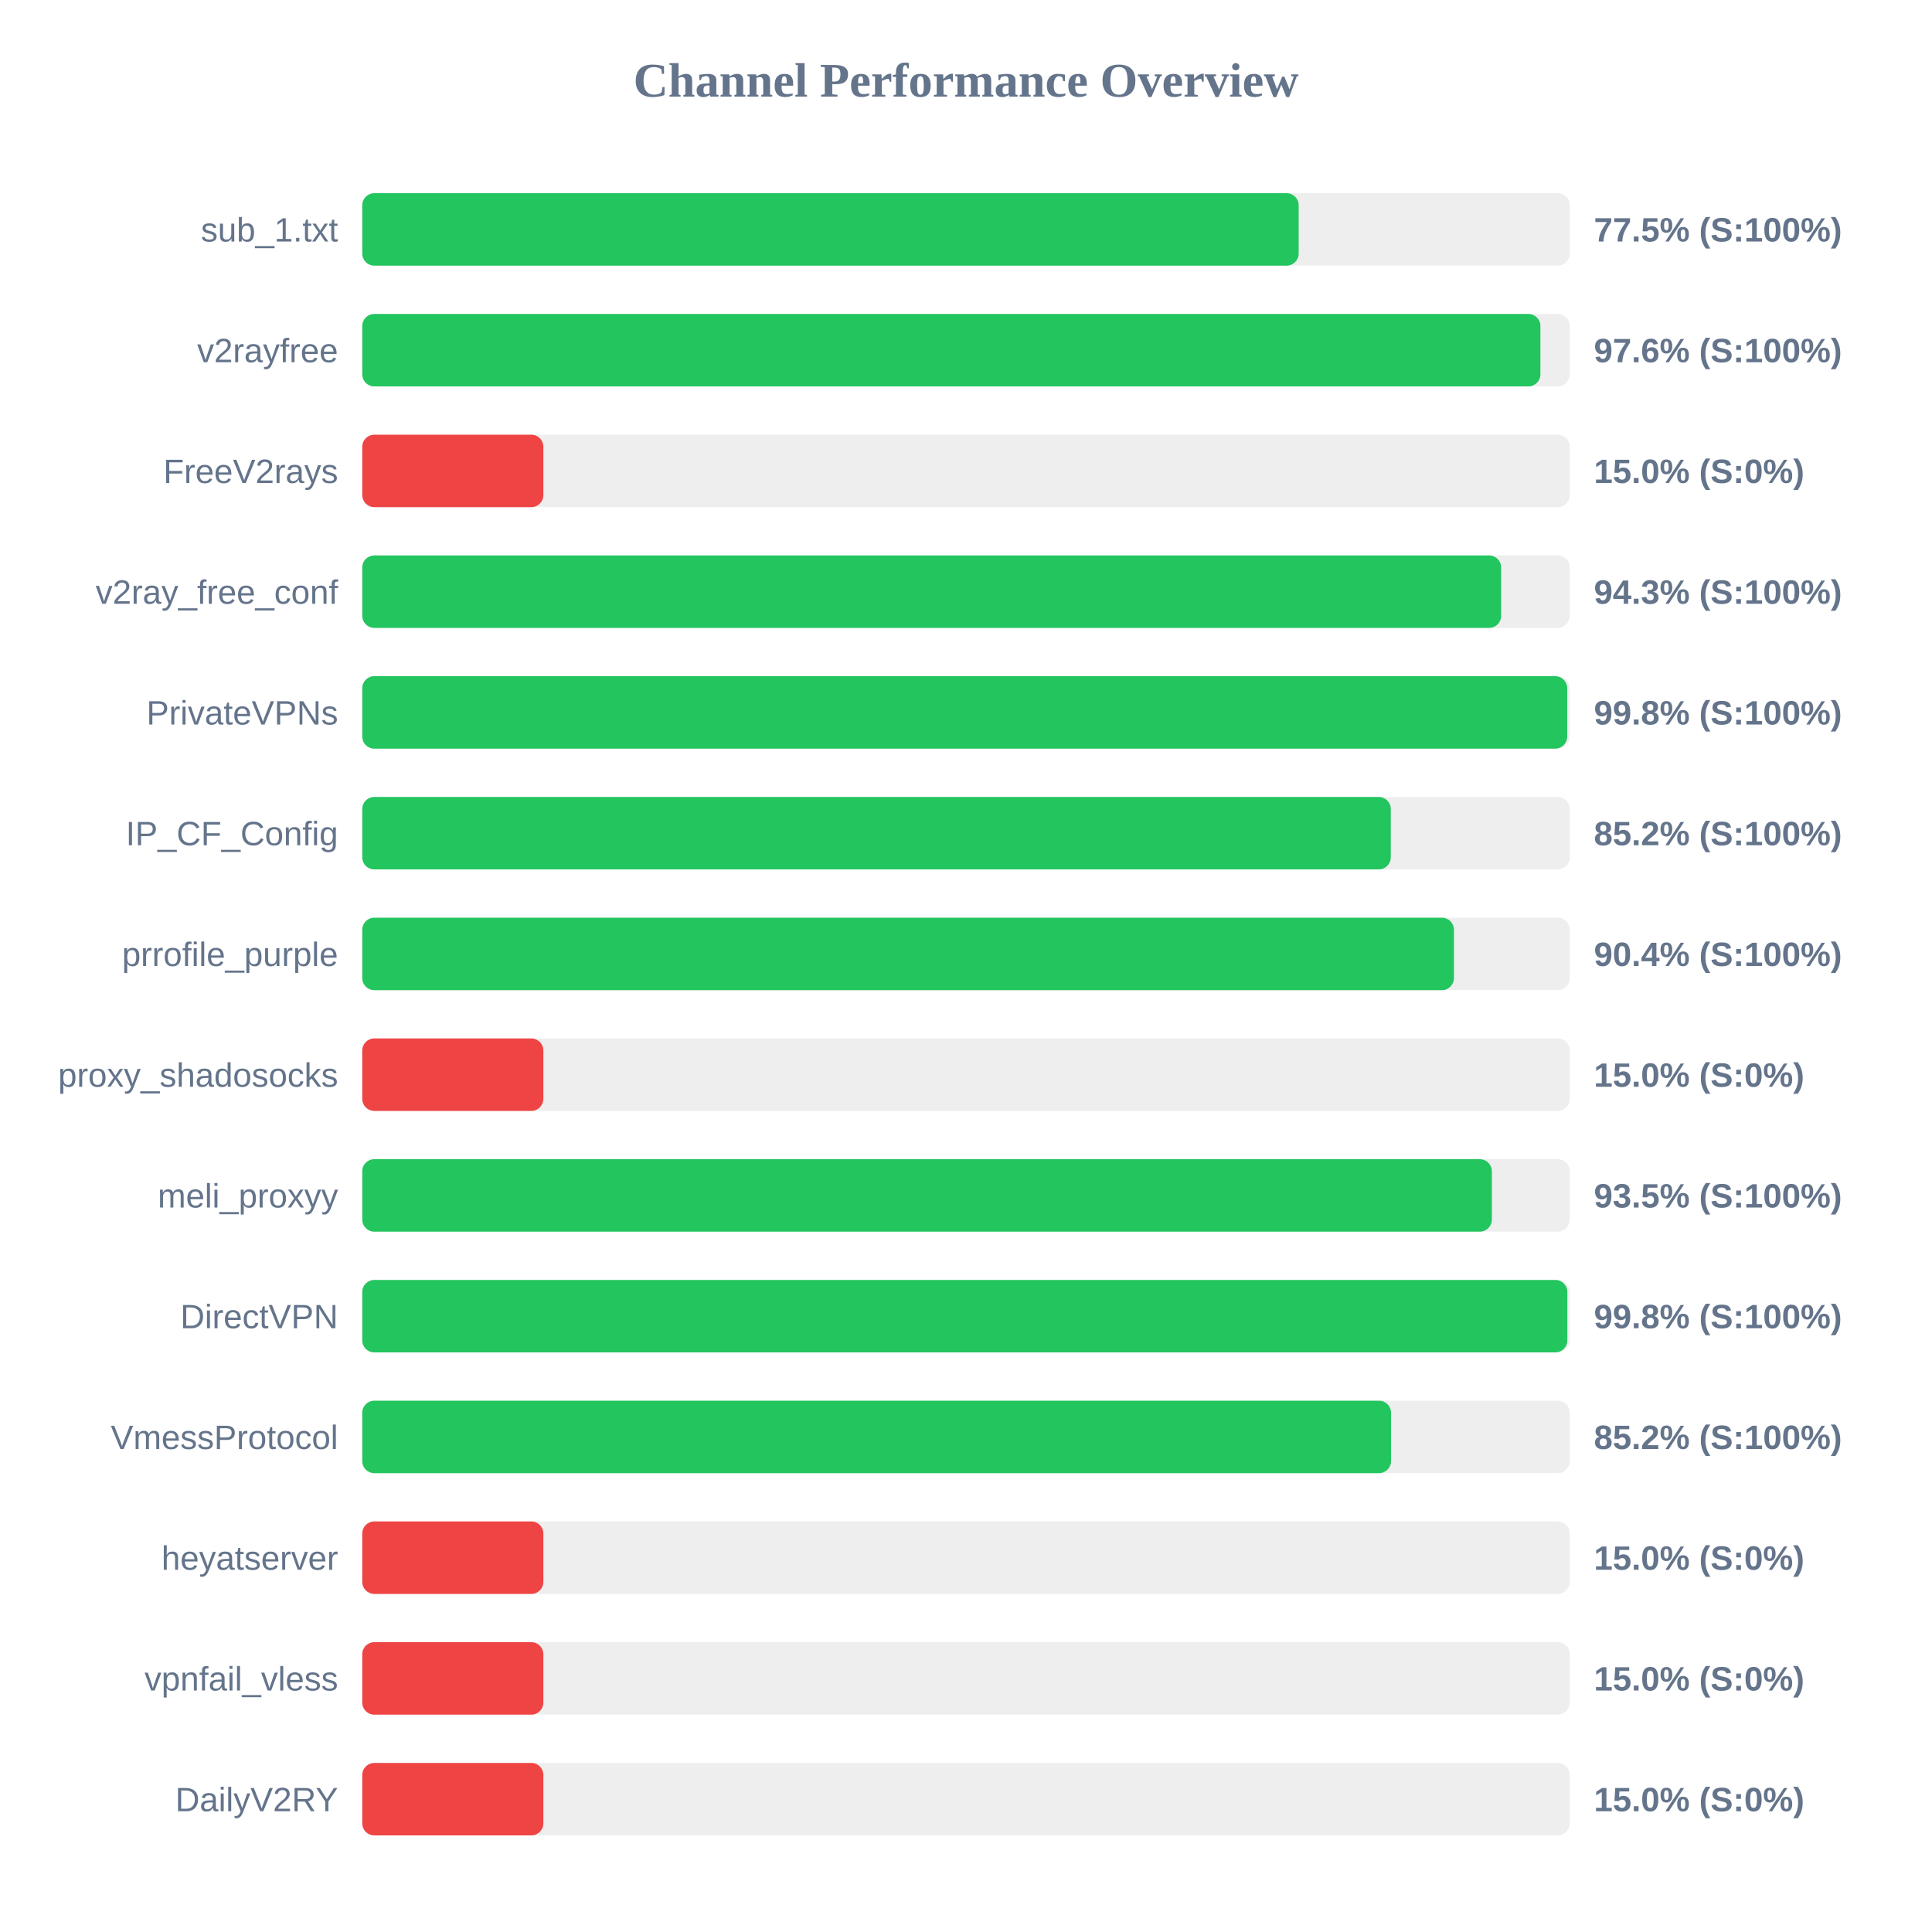
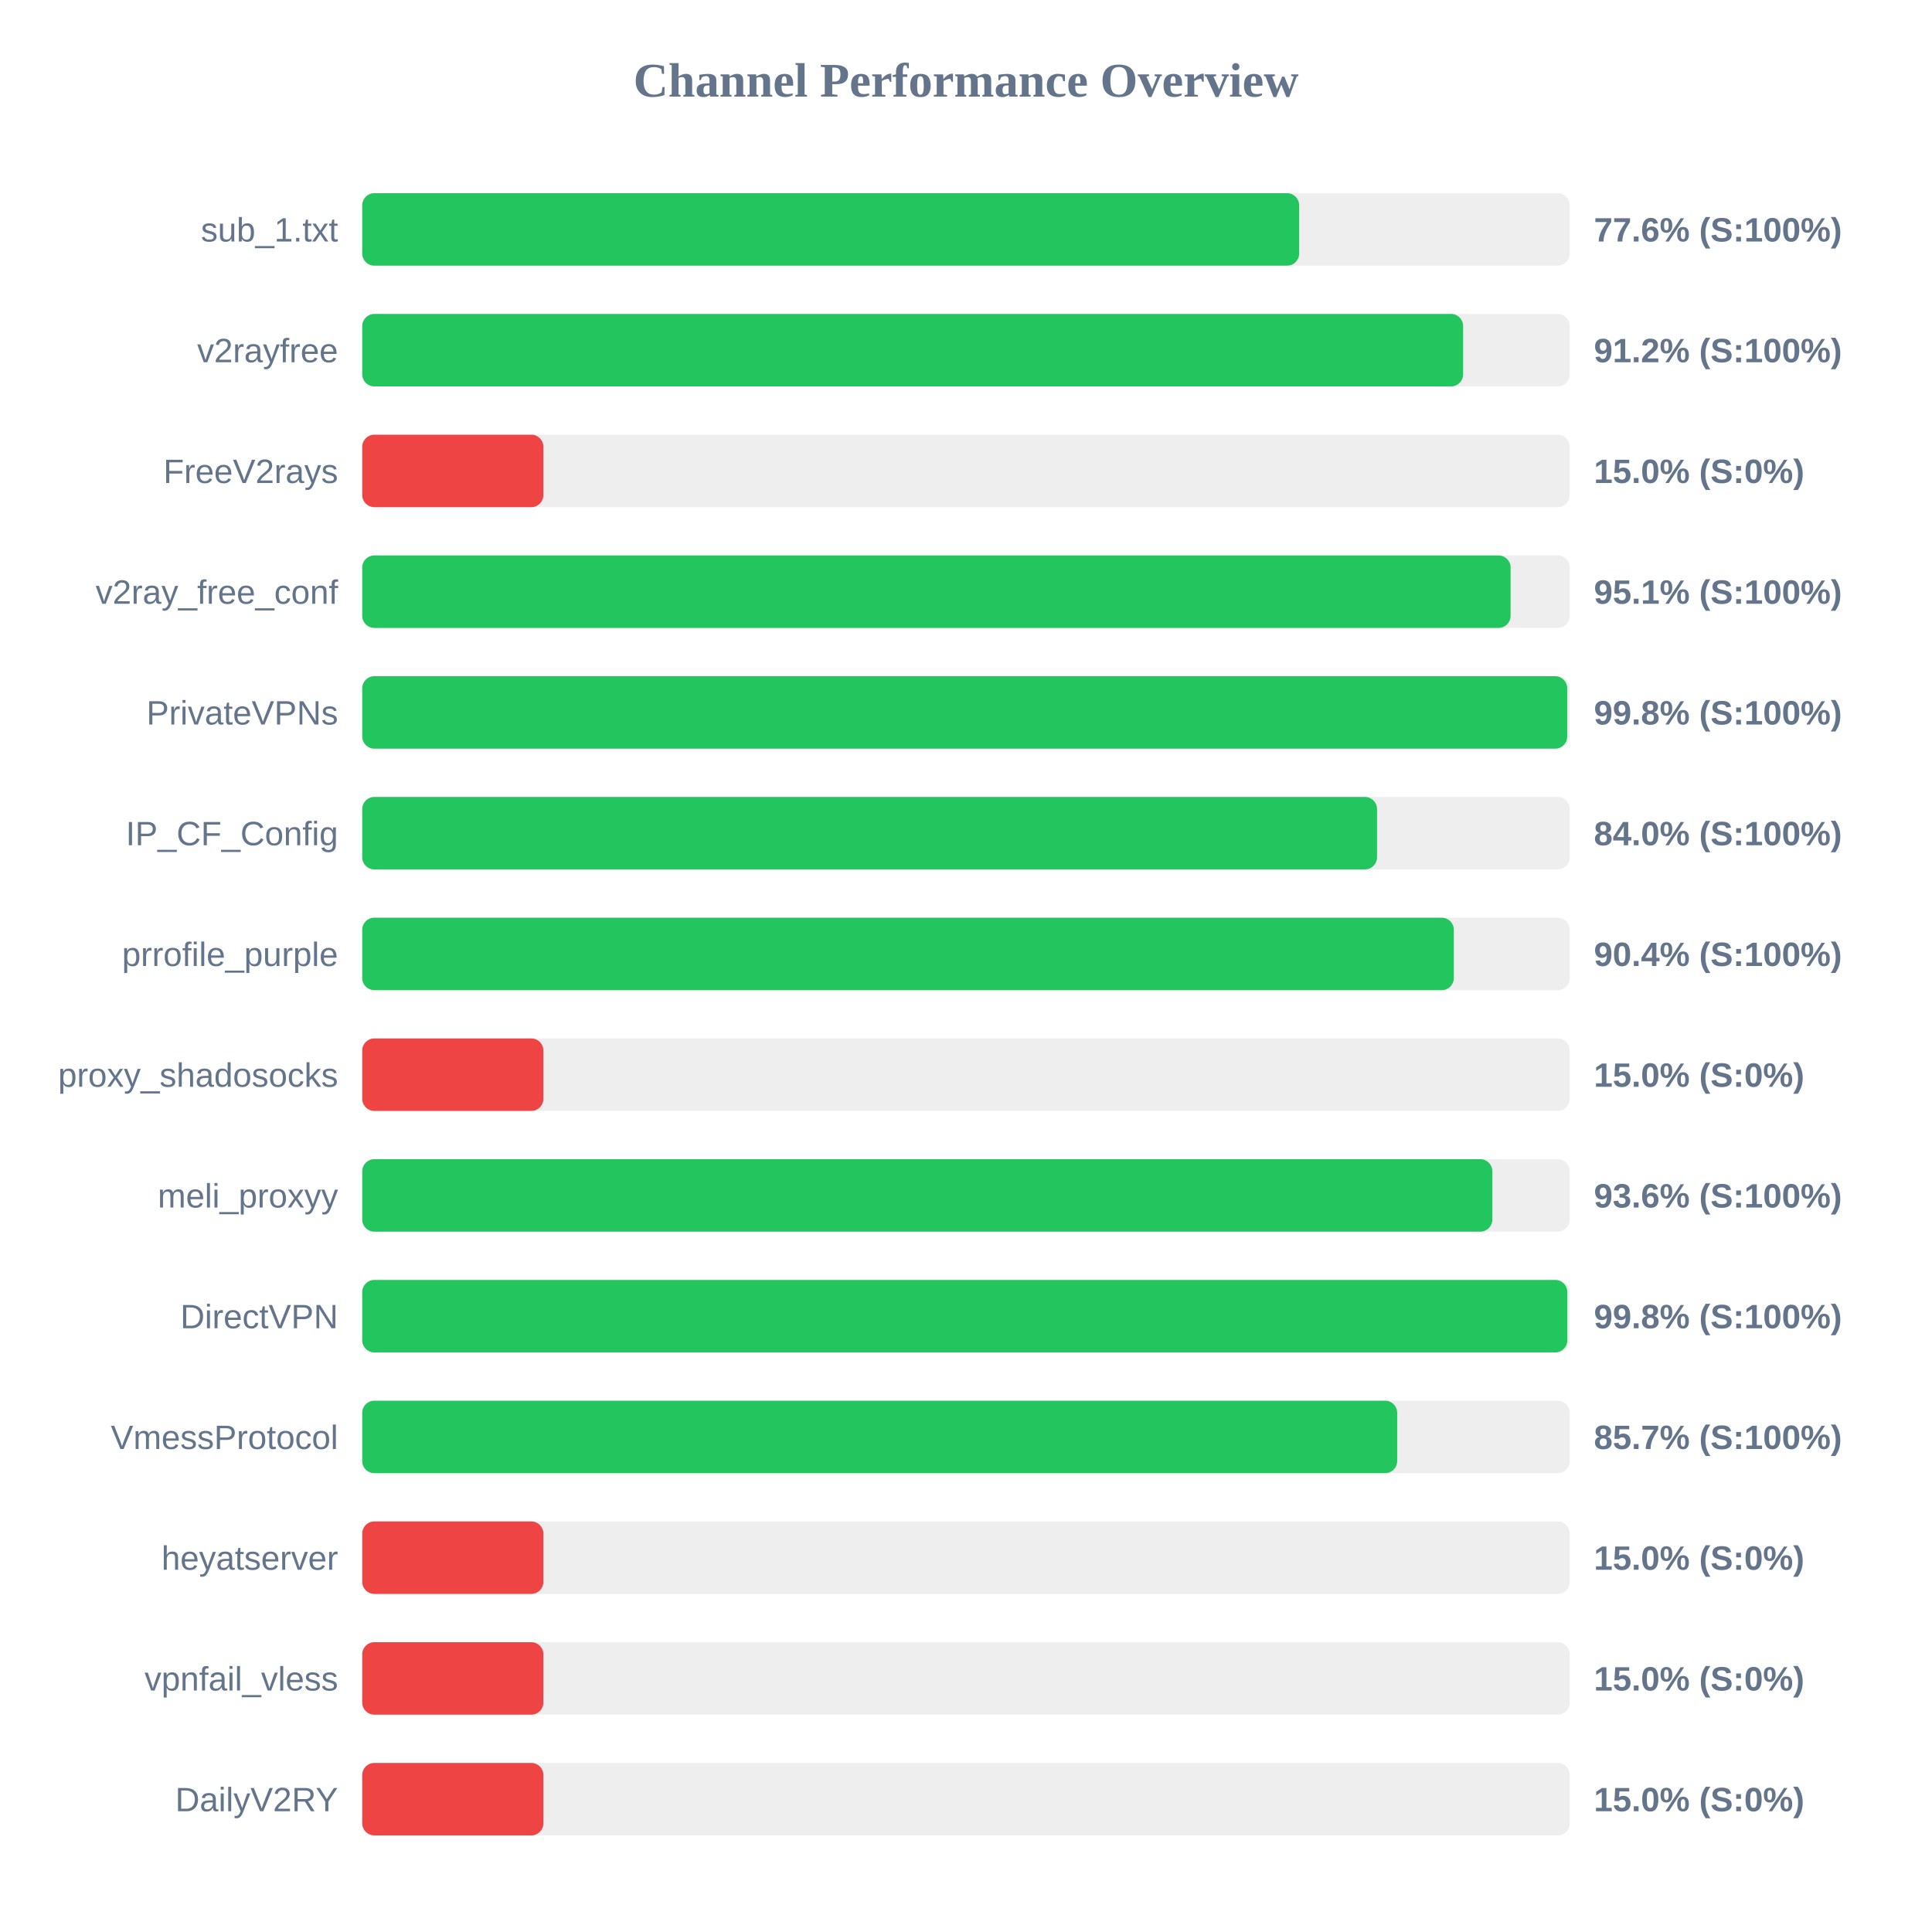
<svg xmlns="http://www.w3.org/2000/svg" width="800" height="800" version="1.1">
  <style>
        .row { font: 14px Arial; fill: #64748b; }
        .score { font: bold 14px Arial; fill: #64748b; }
    </style>
  <text x="400" y="40" text-anchor="middle" font-size="20px" font-weight="bold" fill="#64748b">Channel Performance Overview</text>
  <rect x="150" y="80" width="500" height="30" fill="#eee" rx="5" />
-   <rect x="150" y="80" width="387.75" height="30" fill="#22c55e" rx="5" />
+   <rect x="150" y="80" width="387.95" height="30" fill="#22c55e" rx="5" />
  <text x="140" y="100" text-anchor="end" class="row">sub_1.txt</text>
-   <text x="660" y="100" text-anchor="start" class="score">77.5% (S:100%)</text>
+   <text x="660" y="100" text-anchor="start" class="score">77.6% (S:100%)</text>
  <rect x="150" y="130" width="500" height="30" fill="#eee" rx="5" />
-   <rect x="150" y="130" width="487.85" height="30" fill="#22c55e" rx="5" />
+   <rect x="150" y="130" width="455.85" height="30" fill="#22c55e" rx="5" />
  <text x="140" y="150" text-anchor="end" class="row">v2rayfree</text>
-   <text x="660" y="150" text-anchor="start" class="score">97.6% (S:100%)</text>
+   <text x="660" y="150" text-anchor="start" class="score">91.2% (S:100%)</text>
  <rect x="150" y="180" width="500" height="30" fill="#eee" rx="5" />
  <rect x="150" y="180" width="75.0" height="30" fill="#ef4444" rx="5" />
  <text x="140" y="200" text-anchor="end" class="row">FreeV2rays</text>
  <text x="660" y="200" text-anchor="start" class="score">15.0% (S:0%)</text>
  <rect x="150" y="230" width="500" height="30" fill="#eee" rx="5" />
-   <rect x="150" y="230" width="471.6" height="30" fill="#22c55e" rx="5" />
+   <rect x="150" y="230" width="475.5" height="30" fill="#22c55e" rx="5" />
  <text x="140" y="250" text-anchor="end" class="row">v2ray_free_conf</text>
-   <text x="660" y="250" text-anchor="start" class="score">94.3% (S:100%)</text>
+   <text x="660" y="250" text-anchor="start" class="score">95.1% (S:100%)</text>
  <rect x="150" y="280" width="500" height="30" fill="#eee" rx="5" />
  <rect x="150" y="280" width="498.95" height="30" fill="#22c55e" rx="5" />
  <text x="140" y="300" text-anchor="end" class="row">PrivateVPNs</text>
  <text x="660" y="300" text-anchor="start" class="score">99.8% (S:100%)</text>
  <rect x="150" y="330" width="500" height="30" fill="#eee" rx="5" />
-   <rect x="150" y="330" width="425.9" height="30" fill="#22c55e" rx="5" />
+   <rect x="150" y="330" width="420.2" height="30" fill="#22c55e" rx="5" />
  <text x="140" y="350" text-anchor="end" class="row">IP_CF_Config</text>
-   <text x="660" y="350" text-anchor="start" class="score">85.2% (S:100%)</text>
+   <text x="660" y="350" text-anchor="start" class="score">84.0% (S:100%)</text>
  <rect x="150" y="380" width="500" height="30" fill="#eee" rx="5" />
-   <rect x="150" y="380" width="452.05" height="30" fill="#22c55e" rx="5" />
+   <rect x="150" y="380" width="452.0" height="30" fill="#22c55e" rx="5" />
  <text x="140" y="400" text-anchor="end" class="row">prrofile_purple</text>
  <text x="660" y="400" text-anchor="start" class="score">90.4% (S:100%)</text>
  <rect x="150" y="430" width="500" height="30" fill="#eee" rx="5" />
  <rect x="150" y="430" width="75.0" height="30" fill="#ef4444" rx="5" />
  <text x="140" y="450" text-anchor="end" class="row">proxy_shadosocks</text>
  <text x="660" y="450" text-anchor="start" class="score">15.0% (S:0%)</text>
  <rect x="150" y="480" width="500" height="30" fill="#eee" rx="5" />
-   <rect x="150" y="480" width="467.75" height="30" fill="#22c55e" rx="5" />
+   <rect x="150" y="480" width="467.95" height="30" fill="#22c55e" rx="5" />
  <text x="140" y="500" text-anchor="end" class="row">meli_proxyy</text>
-   <text x="660" y="500" text-anchor="start" class="score">93.5% (S:100%)</text>
+   <text x="660" y="500" text-anchor="start" class="score">93.6% (S:100%)</text>
  <rect x="150" y="530" width="500" height="30" fill="#eee" rx="5" />
  <rect x="150" y="530" width="499.0" height="30" fill="#22c55e" rx="5" />
  <text x="140" y="550" text-anchor="end" class="row">DirectVPN</text>
  <text x="660" y="550" text-anchor="start" class="score">99.8% (S:100%)</text>
  <rect x="150" y="580" width="500" height="30" fill="#eee" rx="5" />
-   <rect x="150" y="580" width="426.0" height="30" fill="#22c55e" rx="5" />
+   <rect x="150" y="580" width="428.55" height="30" fill="#22c55e" rx="5" />
  <text x="140" y="600" text-anchor="end" class="row">VmessProtocol</text>
-   <text x="660" y="600" text-anchor="start" class="score">85.2% (S:100%)</text>
+   <text x="660" y="600" text-anchor="start" class="score">85.7% (S:100%)</text>
  <rect x="150" y="630" width="500" height="30" fill="#eee" rx="5" />
  <rect x="150" y="630" width="75.0" height="30" fill="#ef4444" rx="5" />
  <text x="140" y="650" text-anchor="end" class="row">heyatserver</text>
  <text x="660" y="650" text-anchor="start" class="score">15.0% (S:0%)</text>
  <rect x="150" y="680" width="500" height="30" fill="#eee" rx="5" />
  <rect x="150" y="680" width="75.0" height="30" fill="#ef4444" rx="5" />
  <text x="140" y="700" text-anchor="end" class="row">vpnfail_vless</text>
  <text x="660" y="700" text-anchor="start" class="score">15.0% (S:0%)</text>
  <rect x="150" y="730" width="500" height="30" fill="#eee" rx="5" />
  <rect x="150" y="730" width="75.0" height="30" fill="#ef4444" rx="5" />
  <text x="140" y="750" text-anchor="end" class="row">DailyV2RY</text>
  <text x="660" y="750" text-anchor="start" class="score">15.0% (S:0%)</text>
</svg>
